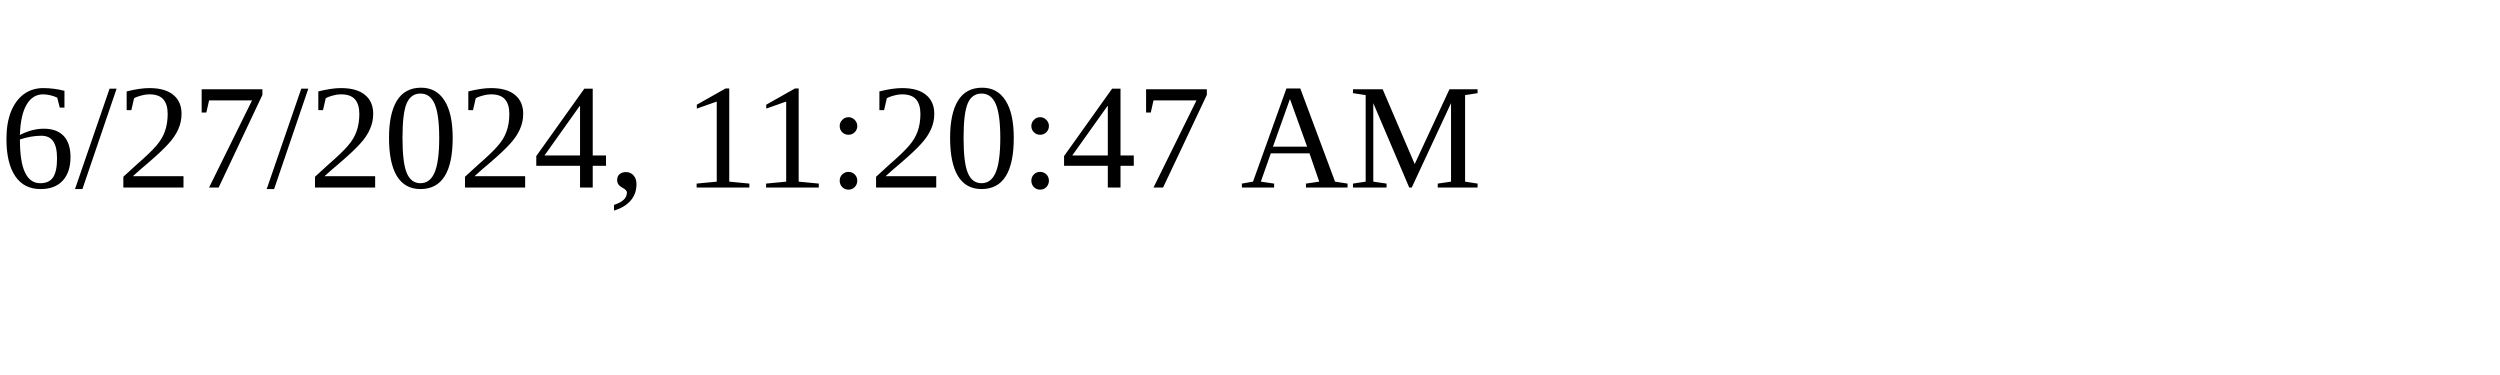
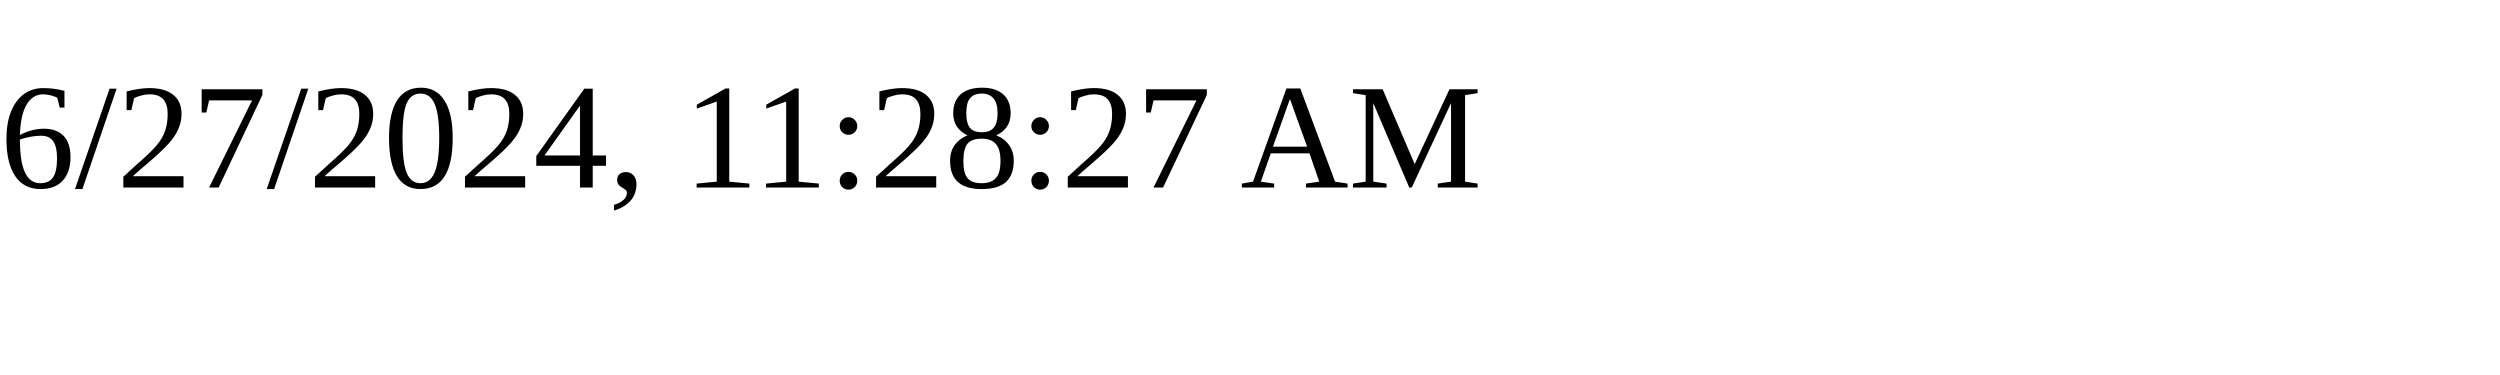
<svg xmlns="http://www.w3.org/2000/svg" height="30" width="200">
-   <text x="0" y="15">6/27/2024, 11:20:47 AM</text>
+   <text x="0" y="15">6/27/2024, 11:28:27 AM</text>
</svg>
